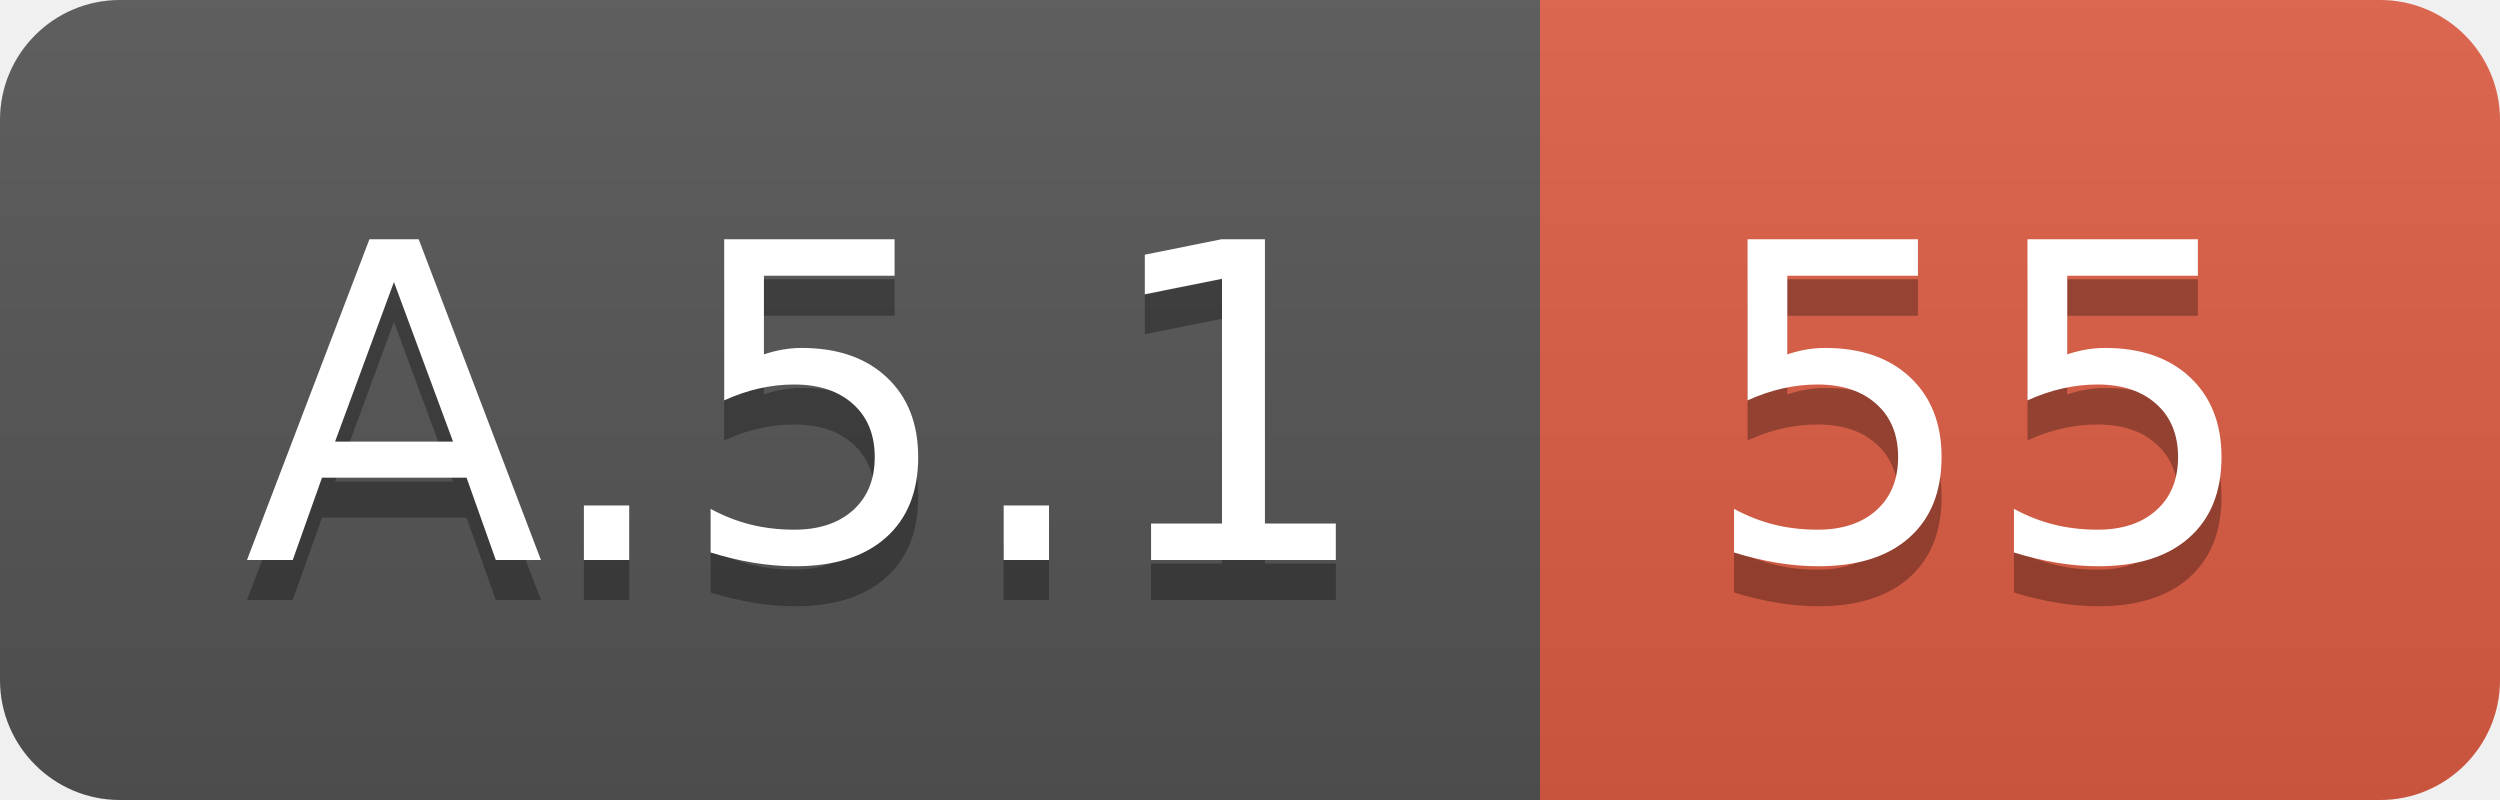
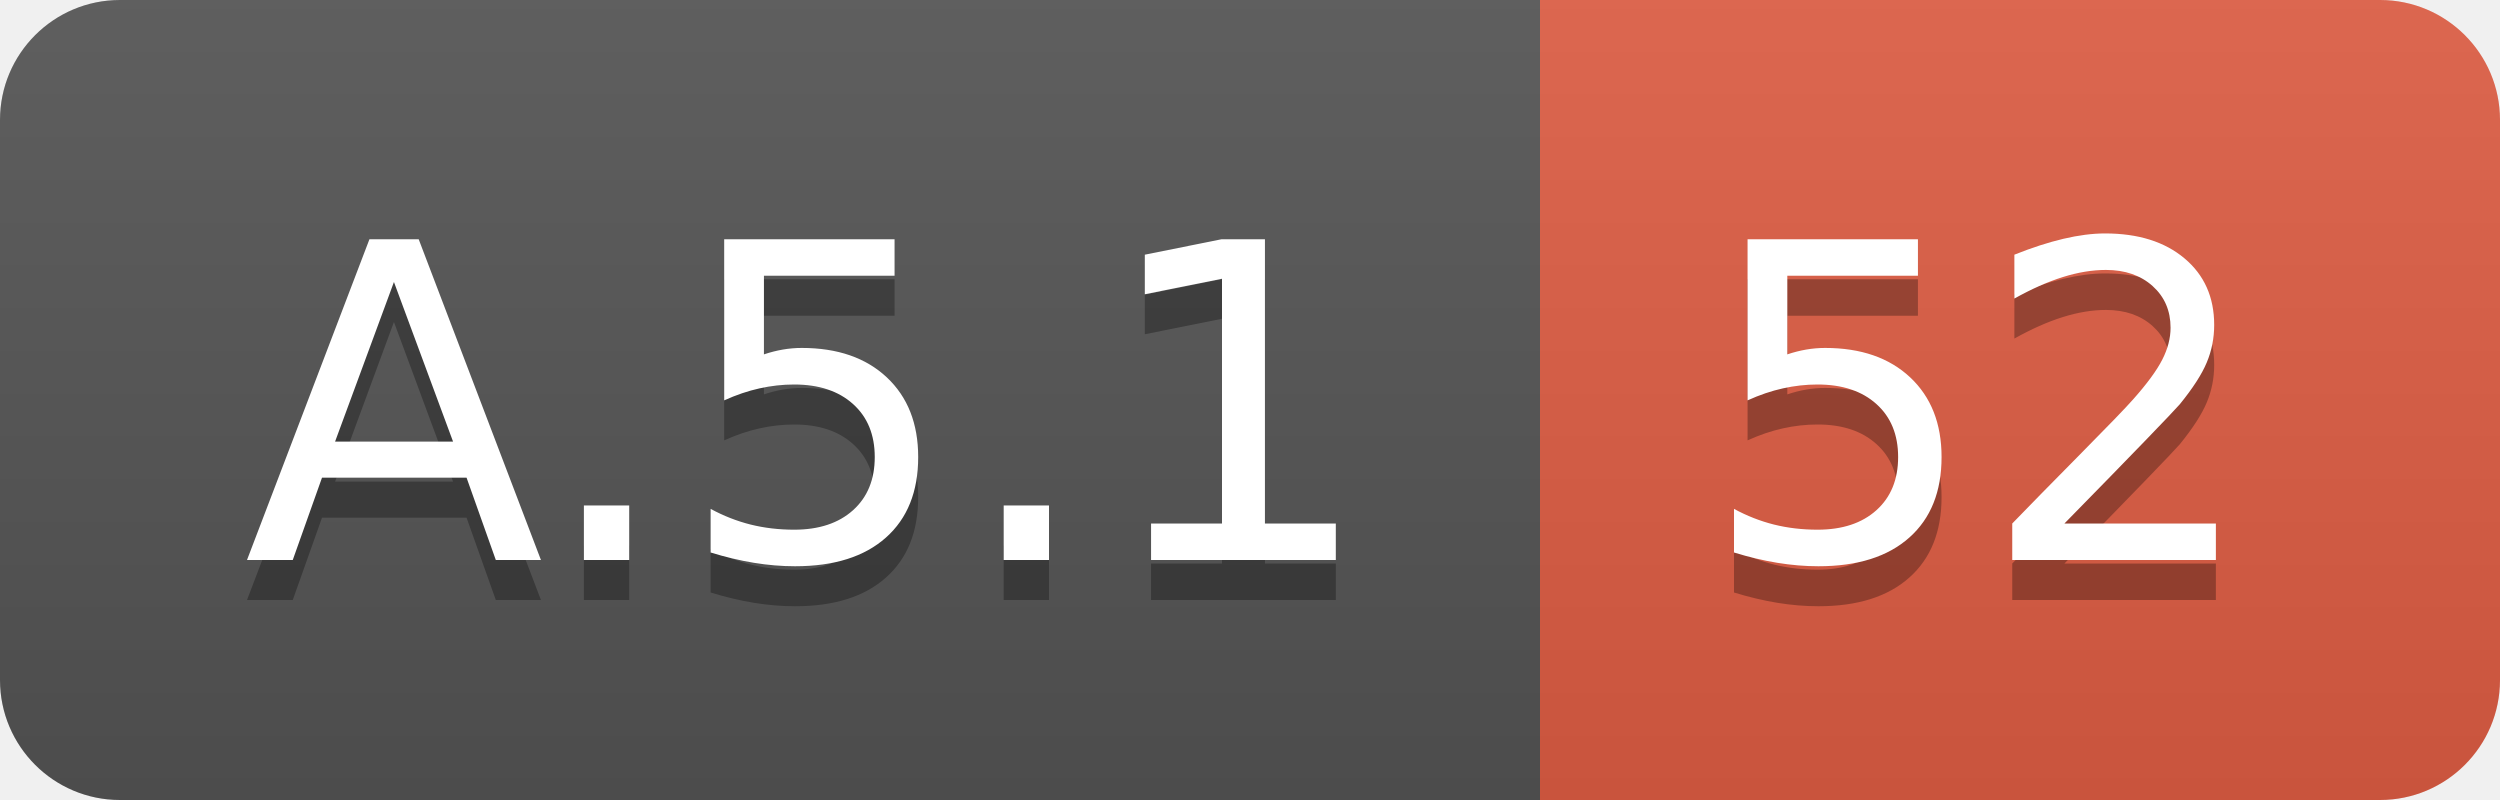
<svg xmlns="http://www.w3.org/2000/svg" width="62.5" height="20">
  <linearGradient id="smooth" x2="0" y2="100%">
    <stop offset="0" stop-color="#bbb" stop-opacity=".1" />
    <stop offset="1" stop-opacity=".1" />
  </linearGradient>
  <clipPath id="round">
    <rect width="62.5" height="20" rx="3" fill="#fff" />
  </clipPath>
  <g clip-path="url(#round)">
    <rect width="38.5" height="20" fill="#555" />
    <rect x="38.5" width="24.0" height="20" fill="#e05d44" />
    <rect width="62.5" height="20" fill="url(#smooth)" />
  </g>
  <g fill="#fff" text-anchor="middle" font-family="DejaVu Sans,Verdana,Geneva,sans-serif" font-size="110">
    <text x="202.5" y="150" fill="#010101" fill-opacity=".3" transform="scale(0.1)" textLength="285.0" lengthAdjust="spacing">A.5.1</text>
    <text x="202.5" y="140" transform="scale(0.1)" textLength="285.0" lengthAdjust="spacing">A.5.1</text>
-     <text x="495.0" y="150" fill="#010101" fill-opacity=".3" transform="scale(0.1)" textLength="140.0" lengthAdjust="spacing">55</text>
-     <text x="495.0" y="140" transform="scale(0.1)" textLength="140.0" lengthAdjust="spacing">55</text>
+     <text x="495.0" y="150" fill="#010101" fill-opacity=".3" transform="scale(0.1)" textLength="140.0" lengthAdjust="spacing">52</text>
+     <text x="495.0" y="140" transform="scale(0.1)" textLength="140.0" lengthAdjust="spacing">52</text>
  </g>
</svg>
